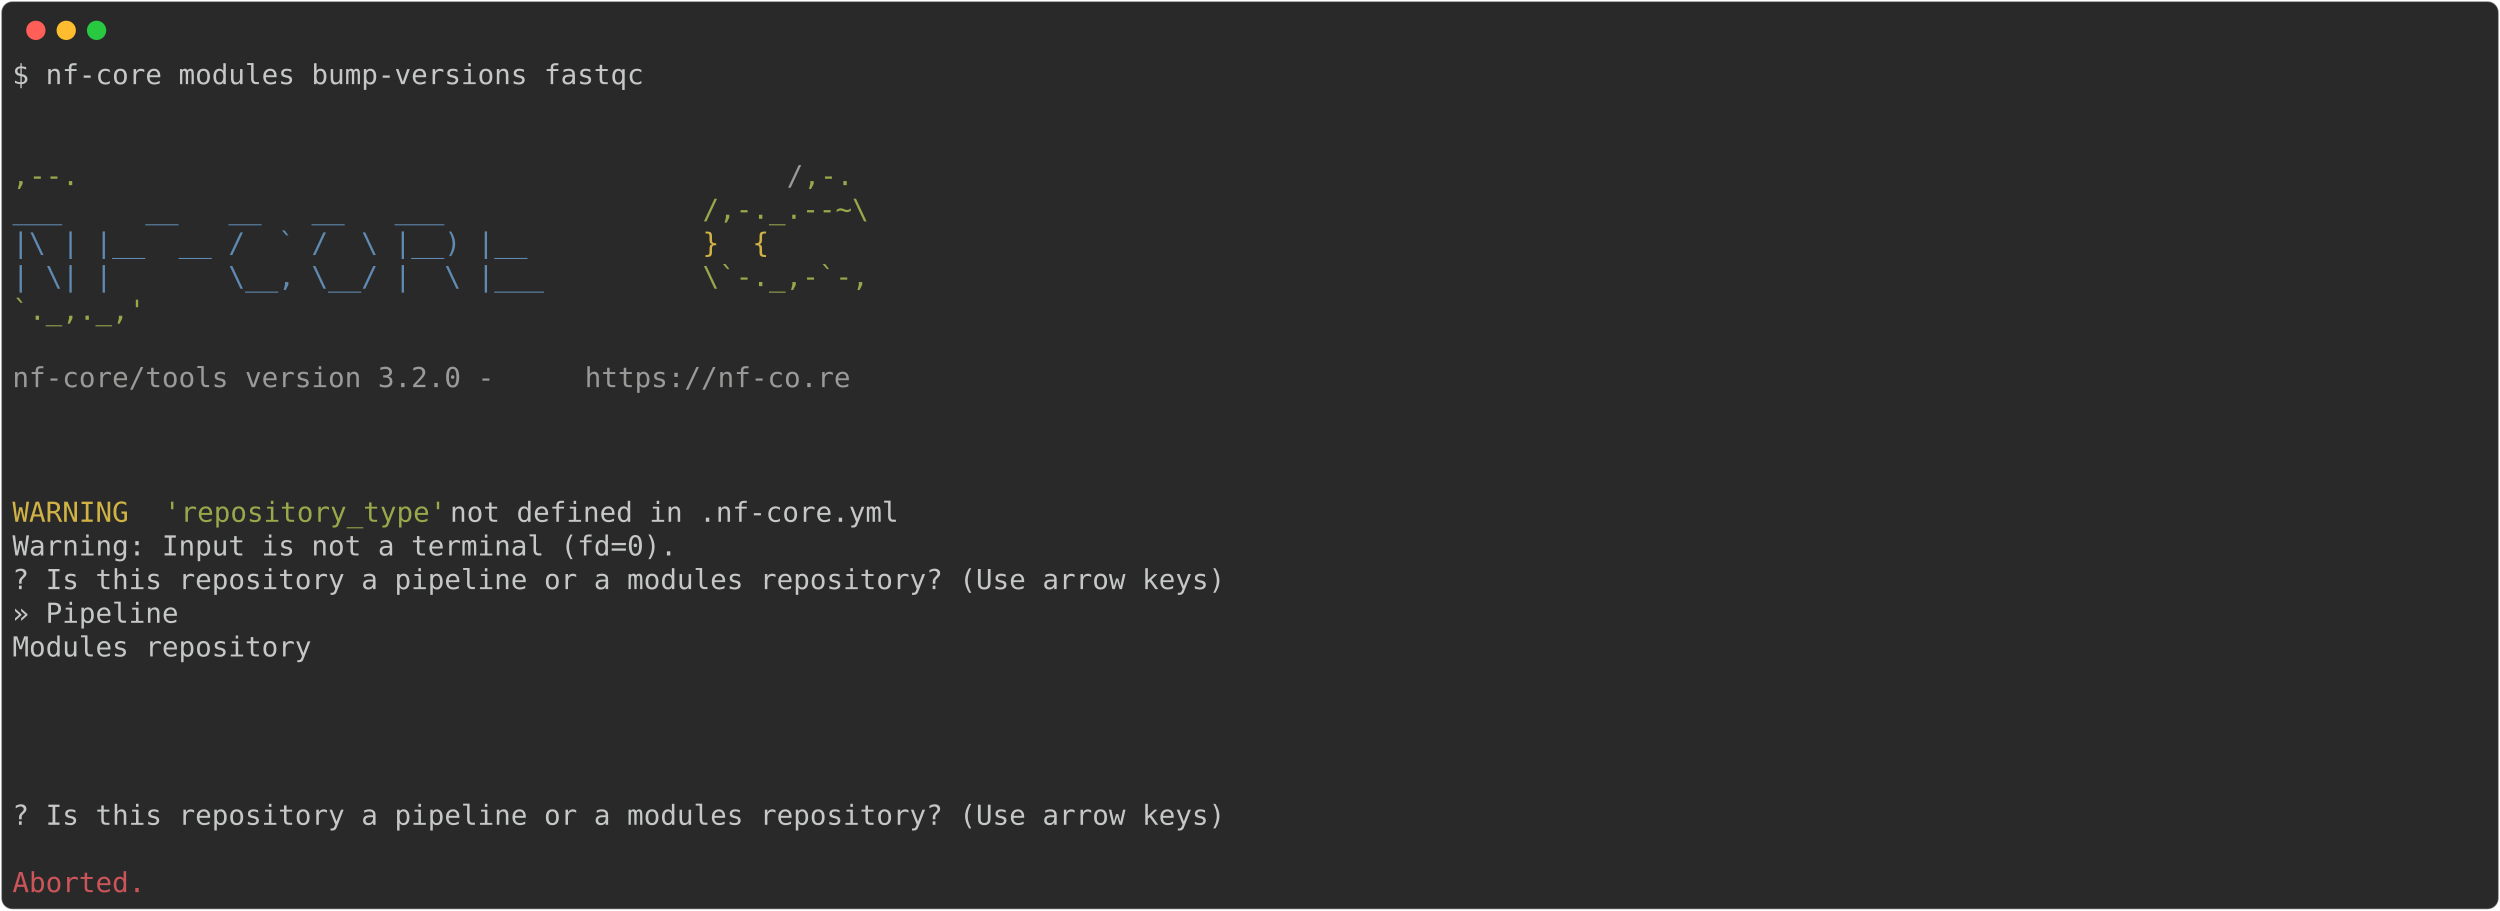
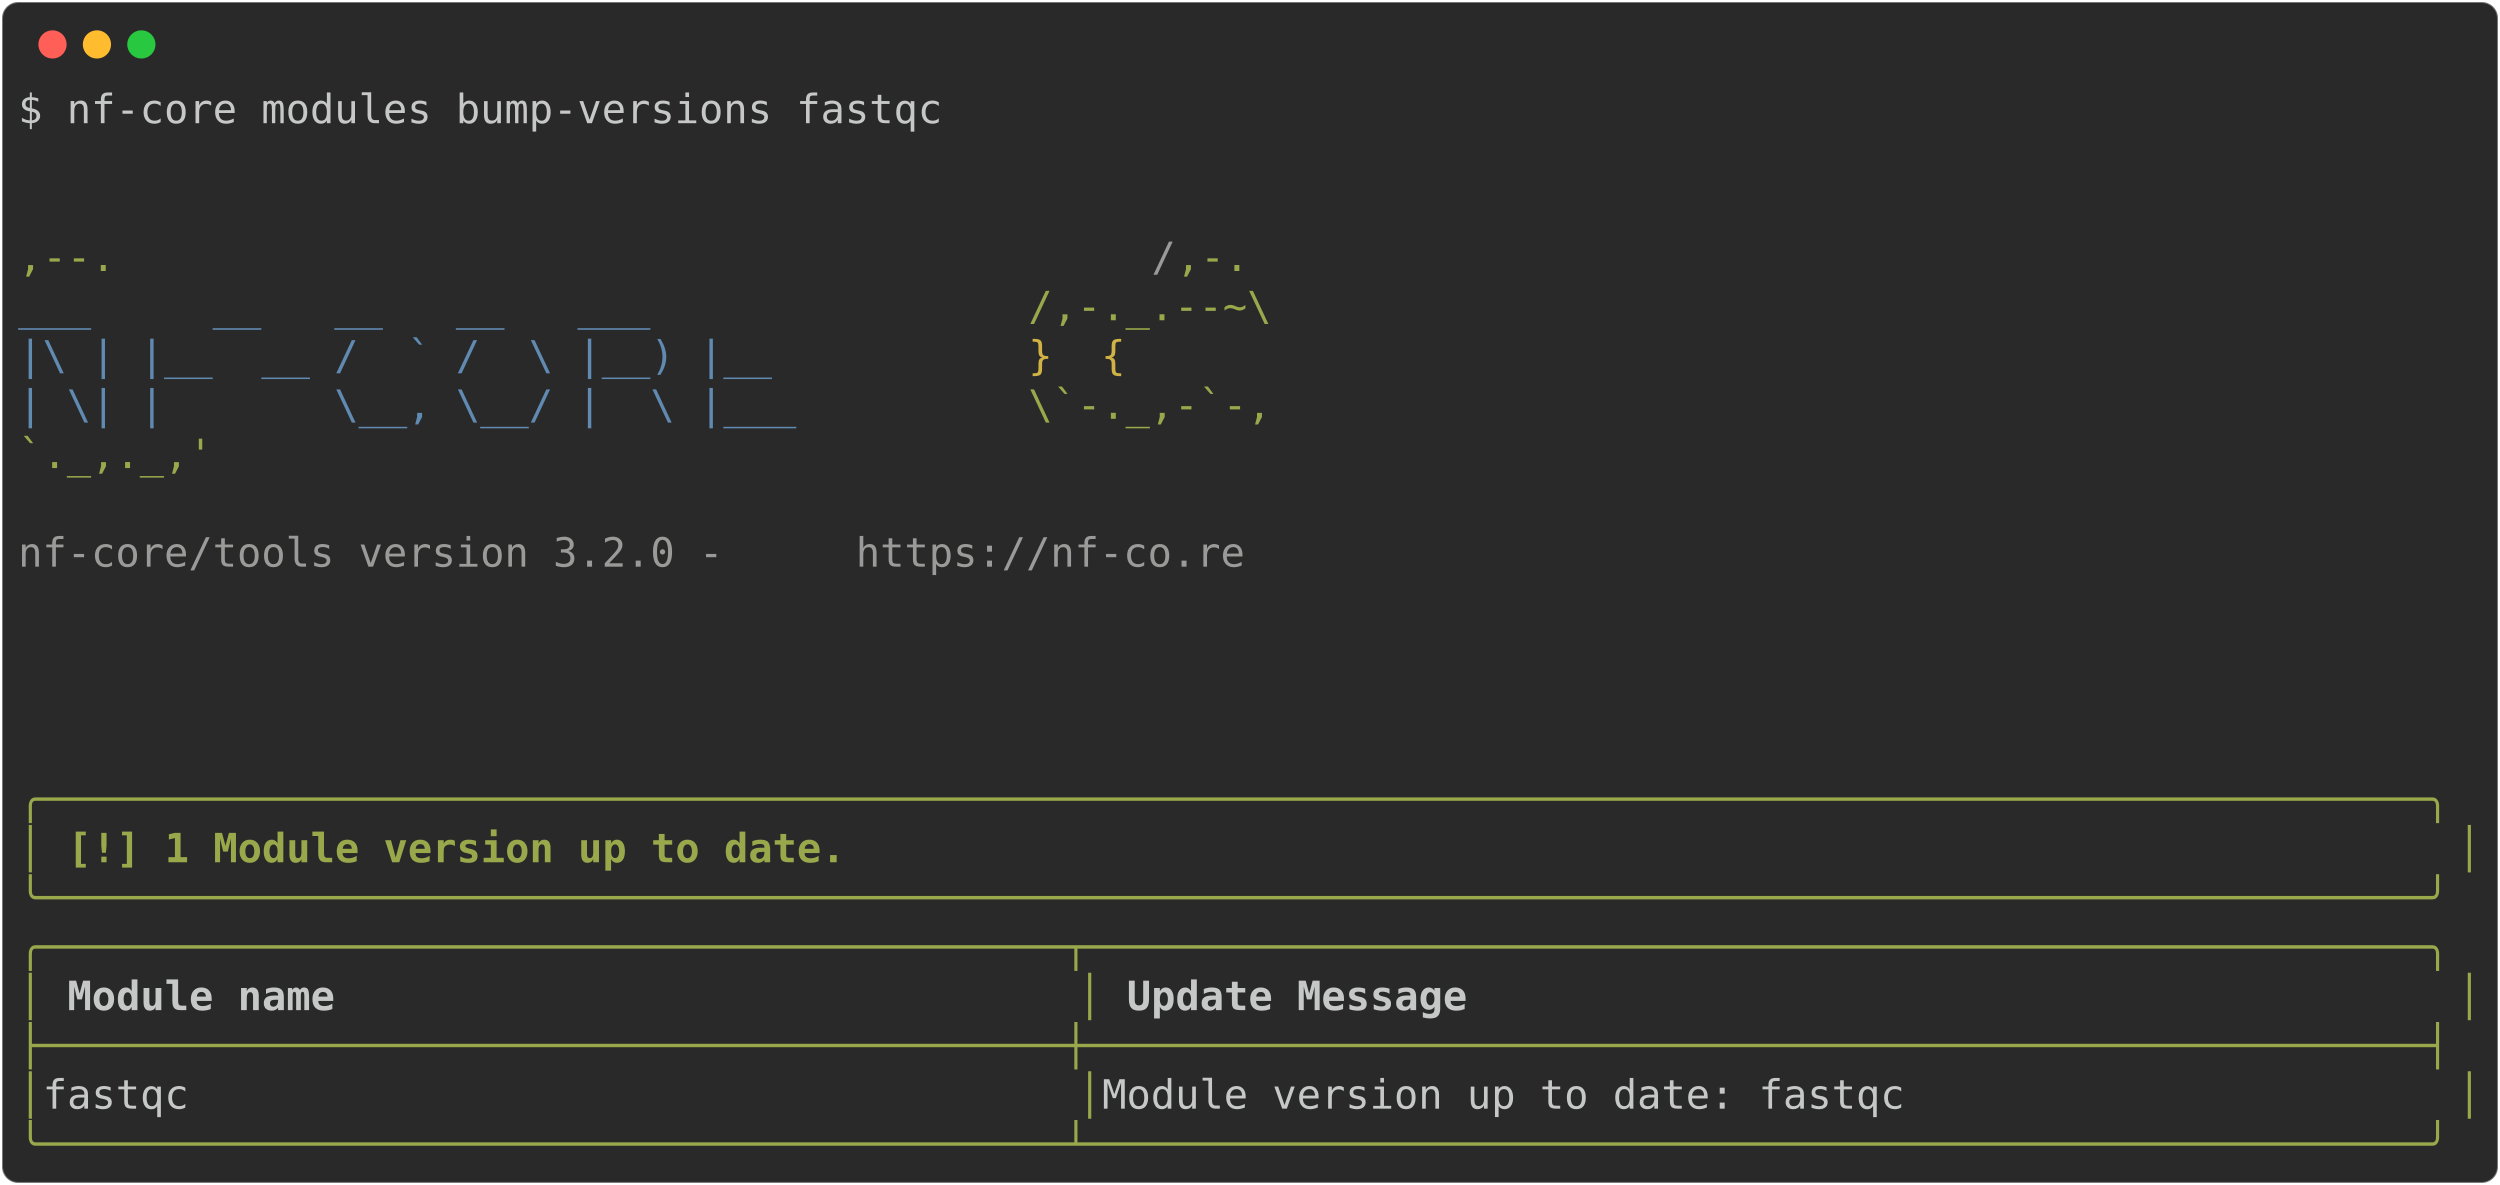
- <svg xmlns="http://www.w3.org/2000/svg" class="rich-terminal" viewBox="0 0 1812 660.0">
+ <svg xmlns="http://www.w3.org/2000/svg" class="rich-terminal" viewBox="0 0 1238 586.8">
  <style>

    @font-face {
        font-family: "Fira Code";
        src: local("FiraCode-Regular"),
                url("https://cdnjs.cloudflare.com/ajax/libs/firacode/6.2.0/woff2/FiraCode-Regular.woff2") format("woff2"),
                url("https://cdnjs.cloudflare.com/ajax/libs/firacode/6.2.0/woff/FiraCode-Regular.woff") format("woff");
        font-style: normal;
        font-weight: 400;
    }
    @font-face {
        font-family: "Fira Code";
        src: local("FiraCode-Bold"),
                url("https://cdnjs.cloudflare.com/ajax/libs/firacode/6.2.0/woff2/FiraCode-Bold.woff2") format("woff2"),
                url("https://cdnjs.cloudflare.com/ajax/libs/firacode/6.2.0/woff/FiraCode-Bold.woff") format("woff");
        font-style: bold;
        font-weight: 700;
    }

-     .terminal-3575569789-matrix {
+     .terminal-881393632-matrix {
        font-family: Fira Code, monospace;
        font-size: 20px;
        line-height: 24.4px;
        font-variant-east-asian: full-width;
    }

-     .terminal-3575569789-title {
+     .terminal-881393632-title {
        font-size: 18px;
        font-weight: bold;
        font-family: arial;
    }

-     .terminal-3575569789-r1 { fill: #c5c8c6 }
- .terminal-3575569789-r2 { fill: #98a84b }
- .terminal-3575569789-r3 { fill: #9a9b99 }
- .terminal-3575569789-r4 { fill: #608ab1 }
- .terminal-3575569789-r5 { fill: #d0b344 }
- .terminal-3575569789-r6 { fill: #cc555a }
+     .terminal-881393632-r1 { fill: #c5c8c6 }
+ .terminal-881393632-r2 { fill: #98a84b }
+ .terminal-881393632-r3 { fill: #9a9b99 }
+ .terminal-881393632-r4 { fill: #608ab1 }
+ .terminal-881393632-r5 { fill: #d0b344 }
+ .terminal-881393632-r6 { fill: #98a84b;font-weight: bold }
+ .terminal-881393632-r7 { fill: #c5c8c6;font-weight: bold }
    </style>
  <defs>
-     <clipPath id="terminal-3575569789-clip-terminal">
-       <rect x="0" y="0" width="1792.4" height="609.0" />
+     <clipPath id="terminal-881393632-clip-terminal">
+       <rect x="0" y="0" width="1219.0" height="535.8" />
    </clipPath>
-     <clipPath id="terminal-3575569789-line-0">
-       <rect x="0" y="1.5" width="1793.4" height="24.65" />
+     <clipPath id="terminal-881393632-line-0">
+       <rect x="0" y="1.5" width="1220" height="24.65" />
    </clipPath>
-     <clipPath id="terminal-3575569789-line-1">
-       <rect x="0" y="25.9" width="1793.4" height="24.65" />
+     <clipPath id="terminal-881393632-line-1">
+       <rect x="0" y="25.9" width="1220" height="24.65" />
    </clipPath>
-     <clipPath id="terminal-3575569789-line-2">
-       <rect x="0" y="50.3" width="1793.4" height="24.65" />
+     <clipPath id="terminal-881393632-line-2">
+       <rect x="0" y="50.3" width="1220" height="24.65" />
    </clipPath>
-     <clipPath id="terminal-3575569789-line-3">
-       <rect x="0" y="74.7" width="1793.4" height="24.65" />
+     <clipPath id="terminal-881393632-line-3">
+       <rect x="0" y="74.7" width="1220" height="24.65" />
    </clipPath>
-     <clipPath id="terminal-3575569789-line-4">
-       <rect x="0" y="99.1" width="1793.4" height="24.65" />
+     <clipPath id="terminal-881393632-line-4">
+       <rect x="0" y="99.1" width="1220" height="24.65" />
    </clipPath>
-     <clipPath id="terminal-3575569789-line-5">
-       <rect x="0" y="123.5" width="1793.4" height="24.65" />
+     <clipPath id="terminal-881393632-line-5">
+       <rect x="0" y="123.5" width="1220" height="24.65" />
    </clipPath>
-     <clipPath id="terminal-3575569789-line-6">
-       <rect x="0" y="147.9" width="1793.4" height="24.65" />
+     <clipPath id="terminal-881393632-line-6">
+       <rect x="0" y="147.9" width="1220" height="24.65" />
    </clipPath>
-     <clipPath id="terminal-3575569789-line-7">
-       <rect x="0" y="172.3" width="1793.4" height="24.65" />
+     <clipPath id="terminal-881393632-line-7">
+       <rect x="0" y="172.3" width="1220" height="24.65" />
    </clipPath>
-     <clipPath id="terminal-3575569789-line-8">
-       <rect x="0" y="196.7" width="1793.4" height="24.65" />
+     <clipPath id="terminal-881393632-line-8">
+       <rect x="0" y="196.7" width="1220" height="24.65" />
    </clipPath>
-     <clipPath id="terminal-3575569789-line-9">
-       <rect x="0" y="221.1" width="1793.4" height="24.65" />
+     <clipPath id="terminal-881393632-line-9">
+       <rect x="0" y="221.1" width="1220" height="24.65" />
    </clipPath>
-     <clipPath id="terminal-3575569789-line-10">
-       <rect x="0" y="245.5" width="1793.4" height="24.65" />
+     <clipPath id="terminal-881393632-line-10">
+       <rect x="0" y="245.5" width="1220" height="24.65" />
    </clipPath>
-     <clipPath id="terminal-3575569789-line-11">
-       <rect x="0" y="269.9" width="1793.4" height="24.65" />
+     <clipPath id="terminal-881393632-line-11">
+       <rect x="0" y="269.9" width="1220" height="24.65" />
    </clipPath>
-     <clipPath id="terminal-3575569789-line-12">
-       <rect x="0" y="294.3" width="1793.4" height="24.65" />
+     <clipPath id="terminal-881393632-line-12">
+       <rect x="0" y="294.3" width="1220" height="24.65" />
    </clipPath>
-     <clipPath id="terminal-3575569789-line-13">
-       <rect x="0" y="318.7" width="1793.4" height="24.65" />
+     <clipPath id="terminal-881393632-line-13">
+       <rect x="0" y="318.7" width="1220" height="24.65" />
    </clipPath>
-     <clipPath id="terminal-3575569789-line-14">
-       <rect x="0" y="343.1" width="1793.4" height="24.65" />
+     <clipPath id="terminal-881393632-line-14">
+       <rect x="0" y="343.1" width="1220" height="24.65" />
    </clipPath>
-     <clipPath id="terminal-3575569789-line-15">
-       <rect x="0" y="367.5" width="1793.4" height="24.65" />
+     <clipPath id="terminal-881393632-line-15">
+       <rect x="0" y="367.5" width="1220" height="24.65" />
    </clipPath>
-     <clipPath id="terminal-3575569789-line-16">
-       <rect x="0" y="391.9" width="1793.4" height="24.65" />
+     <clipPath id="terminal-881393632-line-16">
+       <rect x="0" y="391.9" width="1220" height="24.65" />
    </clipPath>
-     <clipPath id="terminal-3575569789-line-17">
-       <rect x="0" y="416.3" width="1793.4" height="24.65" />
+     <clipPath id="terminal-881393632-line-17">
+       <rect x="0" y="416.3" width="1220" height="24.65" />
    </clipPath>
-     <clipPath id="terminal-3575569789-line-18">
-       <rect x="0" y="440.7" width="1793.4" height="24.65" />
+     <clipPath id="terminal-881393632-line-18">
+       <rect x="0" y="440.7" width="1220" height="24.65" />
    </clipPath>
-     <clipPath id="terminal-3575569789-line-19">
-       <rect x="0" y="465.1" width="1793.4" height="24.65" />
+     <clipPath id="terminal-881393632-line-19">
+       <rect x="0" y="465.1" width="1220" height="24.65" />
    </clipPath>
-     <clipPath id="terminal-3575569789-line-20">
-       <rect x="0" y="489.5" width="1793.4" height="24.65" />
-     </clipPath>
-     <clipPath id="terminal-3575569789-line-21">
-       <rect x="0" y="513.9" width="1793.4" height="24.65" />
-     </clipPath>
-     <clipPath id="terminal-3575569789-line-22">
-       <rect x="0" y="538.3" width="1793.4" height="24.65" />
-     </clipPath>
-     <clipPath id="terminal-3575569789-line-23">
-       <rect x="0" y="562.7" width="1793.4" height="24.65" />
+     <clipPath id="terminal-881393632-line-20">
+       <rect x="0" y="489.5" width="1220" height="24.65" />
    </clipPath>
  </defs>
-   <rect fill="#292929" stroke="rgba(255,255,255,0.35)" stroke-width="1" x="1" y="1" width="1810" height="658" rx="8" />
+   <rect fill="#292929" stroke="rgba(255,255,255,0.35)" stroke-width="1" x="1" y="1" width="1236" height="584.8" rx="8" />
  <g transform="translate(26,22)">
    <circle cx="0" cy="0" r="7" fill="#ff5f57" />
    <circle cx="22" cy="0" r="7" fill="#febc2e" />
    <circle cx="44" cy="0" r="7" fill="#28c840" />
  </g>
-   <g transform="translate(9, 41)" clip-path="url(#terminal-3575569789-clip-terminal)">
-     <g class="terminal-3575569789-matrix">
-       <text class="terminal-3575569789-r1" x="0" y="20" textLength="463.6" clip-path="url(#terminal-3575569789-line-0)">$ nf-core modules bump-versions fastqc</text>
-       <text class="terminal-3575569789-r1" x="1793.4" y="20" textLength="12.2" clip-path="url(#terminal-3575569789-line-0)">
+   <g transform="translate(9, 41)" clip-path="url(#terminal-881393632-clip-terminal)">
+     <g class="terminal-881393632-matrix">
+       <text class="terminal-881393632-r1" x="0" y="20" textLength="463.6" clip-path="url(#terminal-881393632-line-0)">$ nf-core modules bump-versions fastqc</text>
+       <text class="terminal-881393632-r1" x="1220" y="20" textLength="12.2" clip-path="url(#terminal-881393632-line-0)">
</text>
-       <text class="terminal-3575569789-r1" x="1793.4" y="44.4" textLength="12.2" clip-path="url(#terminal-3575569789-line-1)">
+       <text class="terminal-881393632-r1" x="1220" y="44.4" textLength="12.2" clip-path="url(#terminal-881393632-line-1)">
</text>
-       <text class="terminal-3575569789-r1" x="1793.4" y="68.8" textLength="12.2" clip-path="url(#terminal-3575569789-line-2)">
+       <text class="terminal-881393632-r1" x="1220" y="68.8" textLength="12.2" clip-path="url(#terminal-881393632-line-2)">
</text>
-       <text class="terminal-3575569789-r2" x="0" y="93.2" textLength="561.2" clip-path="url(#terminal-3575569789-line-3)">                                          ,--.</text>
-       <text class="terminal-3575569789-r3" x="561.2" y="93.2" textLength="12.2" clip-path="url(#terminal-3575569789-line-3)">/</text>
-       <text class="terminal-3575569789-r2" x="573.4" y="93.2" textLength="36.6" clip-path="url(#terminal-3575569789-line-3)">,-.</text>
-       <text class="terminal-3575569789-r1" x="1793.4" y="93.2" textLength="12.2" clip-path="url(#terminal-3575569789-line-3)">
+       <text class="terminal-881393632-r2" x="0" y="93.2" textLength="561.2" clip-path="url(#terminal-881393632-line-3)">                                          ,--.</text>
+       <text class="terminal-881393632-r3" x="561.2" y="93.2" textLength="12.2" clip-path="url(#terminal-881393632-line-3)">/</text>
+       <text class="terminal-881393632-r2" x="573.4" y="93.2" textLength="36.6" clip-path="url(#terminal-881393632-line-3)">,-.</text>
+       <text class="terminal-881393632-r1" x="1220" y="93.2" textLength="12.2" clip-path="url(#terminal-881393632-line-3)">
</text>
-       <text class="terminal-3575569789-r4" x="0" y="117.6" textLength="500.2" clip-path="url(#terminal-3575569789-line-4)">          ___     __   __   __   ___     </text>
-       <text class="terminal-3575569789-r2" x="500.2" y="117.6" textLength="134.2" clip-path="url(#terminal-3575569789-line-4)">/,-._.--~\ </text>
-       <text class="terminal-3575569789-r1" x="1793.4" y="117.6" textLength="12.2" clip-path="url(#terminal-3575569789-line-4)">
+       <text class="terminal-881393632-r4" x="0" y="117.6" textLength="500.2" clip-path="url(#terminal-881393632-line-4)">          ___     __   __   __   ___     </text>
+       <text class="terminal-881393632-r2" x="500.2" y="117.6" textLength="134.2" clip-path="url(#terminal-881393632-line-4)">/,-._.--~\ </text>
+       <text class="terminal-881393632-r1" x="1220" y="117.6" textLength="12.2" clip-path="url(#terminal-881393632-line-4)">
</text>
-       <text class="terminal-3575569789-r4" x="0" y="142" textLength="500.2" clip-path="url(#terminal-3575569789-line-5)">    |\ | |__  __ /  ` /  \ |__) |__      </text>
-       <text class="terminal-3575569789-r5" x="500.2" y="142" textLength="85.4" clip-path="url(#terminal-3575569789-line-5)">   }  {</text>
-       <text class="terminal-3575569789-r1" x="1793.4" y="142" textLength="12.2" clip-path="url(#terminal-3575569789-line-5)">
+       <text class="terminal-881393632-r4" x="0" y="142" textLength="500.2" clip-path="url(#terminal-881393632-line-5)">    |\ | |__  __ /  ` /  \ |__) |__      </text>
+       <text class="terminal-881393632-r5" x="500.2" y="142" textLength="85.4" clip-path="url(#terminal-881393632-line-5)">   }  {</text>
+       <text class="terminal-881393632-r1" x="1220" y="142" textLength="12.2" clip-path="url(#terminal-881393632-line-5)">
</text>
-       <text class="terminal-3575569789-r4" x="0" y="166.4" textLength="500.2" clip-path="url(#terminal-3575569789-line-6)">    | \| |       \__, \__/ |  \ |___     </text>
-       <text class="terminal-3575569789-r2" x="500.2" y="166.4" textLength="122" clip-path="url(#terminal-3575569789-line-6)">\`-._,-`-,</text>
-       <text class="terminal-3575569789-r1" x="1793.4" y="166.4" textLength="12.2" clip-path="url(#terminal-3575569789-line-6)">
+       <text class="terminal-881393632-r4" x="0" y="166.4" textLength="500.2" clip-path="url(#terminal-881393632-line-6)">    | \| |       \__, \__/ |  \ |___     </text>
+       <text class="terminal-881393632-r2" x="500.2" y="166.4" textLength="122" clip-path="url(#terminal-881393632-line-6)">\`-._,-`-,</text>
+       <text class="terminal-881393632-r1" x="1220" y="166.4" textLength="12.2" clip-path="url(#terminal-881393632-line-6)">
</text>
-       <text class="terminal-3575569789-r2" x="0" y="190.8" textLength="610" clip-path="url(#terminal-3575569789-line-7)">                                          `._,._,'</text>
-       <text class="terminal-3575569789-r1" x="1793.4" y="190.8" textLength="12.2" clip-path="url(#terminal-3575569789-line-7)">
+       <text class="terminal-881393632-r2" x="0" y="190.8" textLength="610" clip-path="url(#terminal-881393632-line-7)">                                          `._,._,'</text>
+       <text class="terminal-881393632-r1" x="1220" y="190.8" textLength="12.2" clip-path="url(#terminal-881393632-line-7)">
</text>
-       <text class="terminal-3575569789-r1" x="1793.4" y="215.2" textLength="12.2" clip-path="url(#terminal-3575569789-line-8)">
+       <text class="terminal-881393632-r1" x="1220" y="215.2" textLength="12.2" clip-path="url(#terminal-881393632-line-8)">
</text>
-       <text class="terminal-3575569789-r3" x="0" y="239.6" textLength="414.8" clip-path="url(#terminal-3575569789-line-9)">    nf-core/tools version 3.2.0 - </text>
-       <text class="terminal-3575569789-r3" x="414.8" y="239.6" textLength="195.2" clip-path="url(#terminal-3575569789-line-9)">https://nf-co.re</text>
-       <text class="terminal-3575569789-r1" x="1793.4" y="239.6" textLength="12.2" clip-path="url(#terminal-3575569789-line-9)">
+       <text class="terminal-881393632-r3" x="0" y="239.6" textLength="414.8" clip-path="url(#terminal-881393632-line-9)">    nf-core/tools version 3.2.0 - </text>
+       <text class="terminal-881393632-r3" x="414.8" y="239.6" textLength="195.2" clip-path="url(#terminal-881393632-line-9)">https://nf-co.re</text>
+       <text class="terminal-881393632-r1" x="1220" y="239.6" textLength="12.2" clip-path="url(#terminal-881393632-line-9)">
</text>
-       <text class="terminal-3575569789-r1" x="1793.4" y="264" textLength="12.2" clip-path="url(#terminal-3575569789-line-10)">
+       <text class="terminal-881393632-r1" x="1220" y="264" textLength="12.2" clip-path="url(#terminal-881393632-line-10)">
</text>
-       <text class="terminal-3575569789-r1" x="1793.4" y="288.4" textLength="12.2" clip-path="url(#terminal-3575569789-line-11)">
+       <text class="terminal-881393632-r1" x="1220" y="288.4" textLength="12.2" clip-path="url(#terminal-881393632-line-11)">
</text>
-       <text class="terminal-3575569789-r1" x="1793.4" y="312.8" textLength="12.2" clip-path="url(#terminal-3575569789-line-12)">
+       <text class="terminal-881393632-r1" x="1220" y="312.8" textLength="12.2" clip-path="url(#terminal-881393632-line-12)">
</text>
-       <text class="terminal-3575569789-r5" x="0" y="337.2" textLength="97.6" clip-path="url(#terminal-3575569789-line-13)">WARNING </text>
-       <text class="terminal-3575569789-r2" x="109.8" y="337.2" textLength="207.4" clip-path="url(#terminal-3575569789-line-13)">'repository_type'</text>
-       <text class="terminal-3575569789-r1" x="317.2" y="337.2" textLength="902.8" clip-path="url(#terminal-3575569789-line-13)"> not defined in .nf-core.yml                                              </text>
-       <text class="terminal-3575569789-r1" x="1793.4" y="337.2" textLength="12.2" clip-path="url(#terminal-3575569789-line-13)">
+       <text class="terminal-881393632-r1" x="1220" y="337.2" textLength="12.2" clip-path="url(#terminal-881393632-line-13)">
</text>
-       <text class="terminal-3575569789-r1" x="0" y="361.6" textLength="488" clip-path="url(#terminal-3575569789-line-14)">Warning: Input is not a terminal (fd=0).</text>
-       <text class="terminal-3575569789-r1" x="1793.4" y="361.6" textLength="12.2" clip-path="url(#terminal-3575569789-line-14)">
+       <text class="terminal-881393632-r6" x="0" y="361.6" textLength="1220" clip-path="url(#terminal-881393632-line-14)">╭──────────────────────────────────────────────────────────────────────────────────────────────────╮</text>
+       <text class="terminal-881393632-r1" x="1220" y="361.6" textLength="12.2" clip-path="url(#terminal-881393632-line-14)">
</text>
-       <text class="terminal-3575569789-r1" x="0" y="386" textLength="890.6" clip-path="url(#terminal-3575569789-line-15)">? Is this repository a pipeline or a modules repository? (Use arrow keys)</text>
-       <text class="terminal-3575569789-r1" x="1793.4" y="386" textLength="12.2" clip-path="url(#terminal-3575569789-line-15)">
+       <text class="terminal-881393632-r6" x="0" y="386" textLength="12.2" clip-path="url(#terminal-881393632-line-15)">│</text>
+       <text class="terminal-881393632-r6" x="24.4" y="386" textLength="390.4" clip-path="url(#terminal-881393632-line-15)">[!] 1 Module version up to date.</text>
+       <text class="terminal-881393632-r6" x="1207.8" y="386" textLength="12.2" clip-path="url(#terminal-881393632-line-15)">│</text>
+       <text class="terminal-881393632-r1" x="1220" y="386" textLength="12.2" clip-path="url(#terminal-881393632-line-15)">
</text>
-       <text class="terminal-3575569789-r1" x="0" y="410.4" textLength="134.2" clip-path="url(#terminal-3575569789-line-16)"> » Pipeline</text>
-       <text class="terminal-3575569789-r1" x="1793.4" y="410.4" textLength="12.2" clip-path="url(#terminal-3575569789-line-16)">
+       <text class="terminal-881393632-r6" x="0" y="410.4" textLength="1220" clip-path="url(#terminal-881393632-line-16)">╰──────────────────────────────────────────────────────────────────────────────────────────────────╯</text>
+       <text class="terminal-881393632-r1" x="1220" y="410.4" textLength="12.2" clip-path="url(#terminal-881393632-line-16)">
</text>
-       <text class="terminal-3575569789-r1" x="0" y="434.8" textLength="256.2" clip-path="url(#terminal-3575569789-line-17)">   Modules repository</text>
-       <text class="terminal-3575569789-r1" x="1793.4" y="434.8" textLength="12.2" clip-path="url(#terminal-3575569789-line-17)">
+       <text class="terminal-881393632-r2" x="0" y="434.8" textLength="1220" clip-path="url(#terminal-881393632-line-17)">╭──────────────────────────────────────────┬───────────────────────────────────────────────────────╮</text>
+       <text class="terminal-881393632-r1" x="1220" y="434.8" textLength="12.2" clip-path="url(#terminal-881393632-line-17)">
</text>
-       <text class="terminal-3575569789-r1" x="1793.4" y="459.2" textLength="12.2" clip-path="url(#terminal-3575569789-line-18)">
+       <text class="terminal-881393632-r2" x="0" y="459.2" textLength="12.2" clip-path="url(#terminal-881393632-line-18)">│</text>
+       <text class="terminal-881393632-r7" x="24.4" y="459.2" textLength="488" clip-path="url(#terminal-881393632-line-18)">Module name                             </text>
+       <text class="terminal-881393632-r2" x="524.6" y="459.2" textLength="12.2" clip-path="url(#terminal-881393632-line-18)">│</text>
+       <text class="terminal-881393632-r7" x="549" y="459.2" textLength="646.6" clip-path="url(#terminal-881393632-line-18)">Update Message                                       </text>
+       <text class="terminal-881393632-r2" x="1207.8" y="459.2" textLength="12.2" clip-path="url(#terminal-881393632-line-18)">│</text>
+       <text class="terminal-881393632-r1" x="1220" y="459.2" textLength="12.2" clip-path="url(#terminal-881393632-line-18)">
</text>
-       <text class="terminal-3575569789-r1" x="1793.4" y="483.6" textLength="12.2" clip-path="url(#terminal-3575569789-line-19)">
+       <text class="terminal-881393632-r2" x="0" y="483.6" textLength="1220" clip-path="url(#terminal-881393632-line-19)">├──────────────────────────────────────────┼───────────────────────────────────────────────────────┤</text>
+       <text class="terminal-881393632-r1" x="1220" y="483.6" textLength="12.2" clip-path="url(#terminal-881393632-line-19)">
</text>
-       <text class="terminal-3575569789-r1" x="1793.4" y="508" textLength="12.2" clip-path="url(#terminal-3575569789-line-20)">
+       <text class="terminal-881393632-r2" x="0" y="508" textLength="12.2" clip-path="url(#terminal-881393632-line-20)">│</text>
+       <text class="terminal-881393632-r1" x="12.2" y="508" textLength="512.4" clip-path="url(#terminal-881393632-line-20)"> fastqc                                   </text>
+       <text class="terminal-881393632-r2" x="524.6" y="508" textLength="12.2" clip-path="url(#terminal-881393632-line-20)">│</text>
+       <text class="terminal-881393632-r1" x="536.8" y="508" textLength="671" clip-path="url(#terminal-881393632-line-20)"> Module version up to date: fastqc                     </text>
+       <text class="terminal-881393632-r2" x="1207.8" y="508" textLength="12.2" clip-path="url(#terminal-881393632-line-20)">│</text>
+       <text class="terminal-881393632-r1" x="1220" y="508" textLength="12.2" clip-path="url(#terminal-881393632-line-20)">
</text>
-       <text class="terminal-3575569789-r1" x="1793.4" y="532.4" textLength="12.2" clip-path="url(#terminal-3575569789-line-21)">
- </text>
-       <text class="terminal-3575569789-r1" x="0" y="556.8" textLength="1793.4" clip-path="url(#terminal-3575569789-line-22)">                                                                          ? Is this repository a pipeline or a modules repository? (Use arrow keys)</text>
-       <text class="terminal-3575569789-r1" x="1793.4" y="556.8" textLength="12.2" clip-path="url(#terminal-3575569789-line-22)">
- </text>
-       <text class="terminal-3575569789-r1" x="1793.4" y="581.2" textLength="12.2" clip-path="url(#terminal-3575569789-line-23)">
- </text>
-       <text class="terminal-3575569789-r6" x="0" y="605.6" textLength="97.6" clip-path="url(#terminal-3575569789-line-24)">Aborted.</text>
-       <text class="terminal-3575569789-r1" x="1793.4" y="605.6" textLength="12.2" clip-path="url(#terminal-3575569789-line-24)">
+       <text class="terminal-881393632-r2" x="0" y="532.4" textLength="1220" clip-path="url(#terminal-881393632-line-21)">╰──────────────────────────────────────────┴───────────────────────────────────────────────────────╯</text>
+       <text class="terminal-881393632-r1" x="1220" y="532.4" textLength="12.2" clip-path="url(#terminal-881393632-line-21)">
</text>
    </g>
  </g>
</svg>
